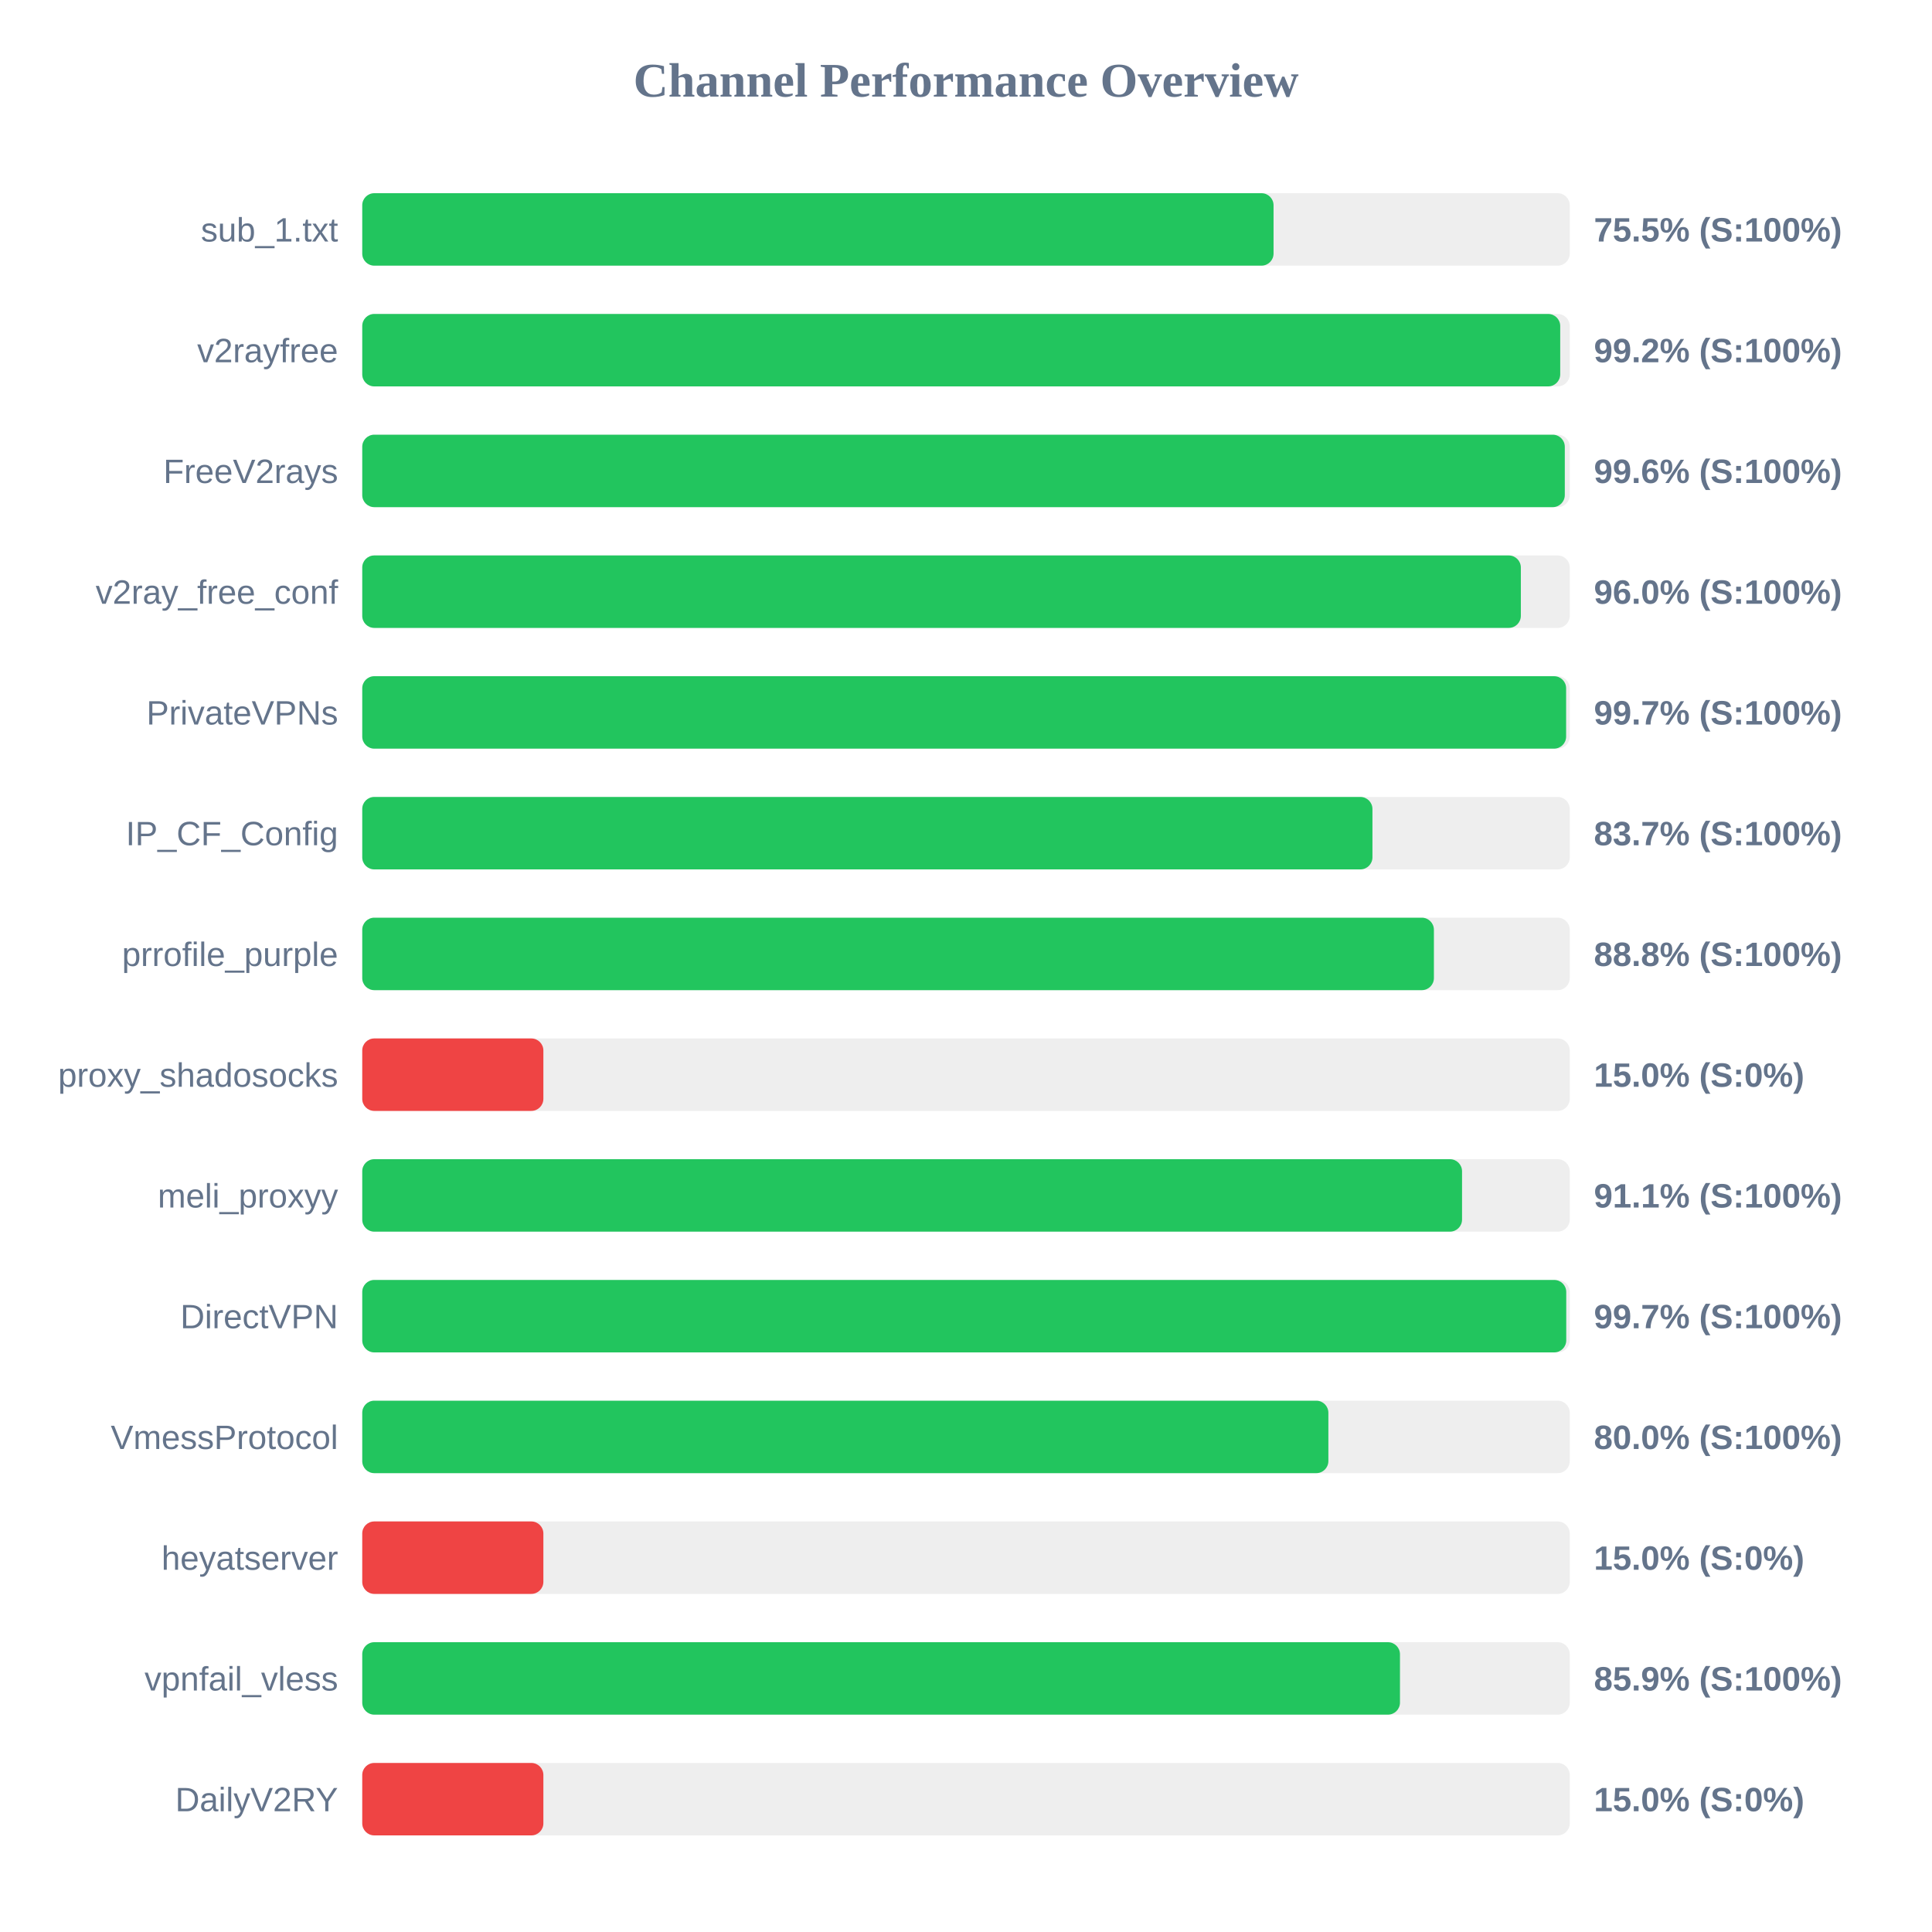
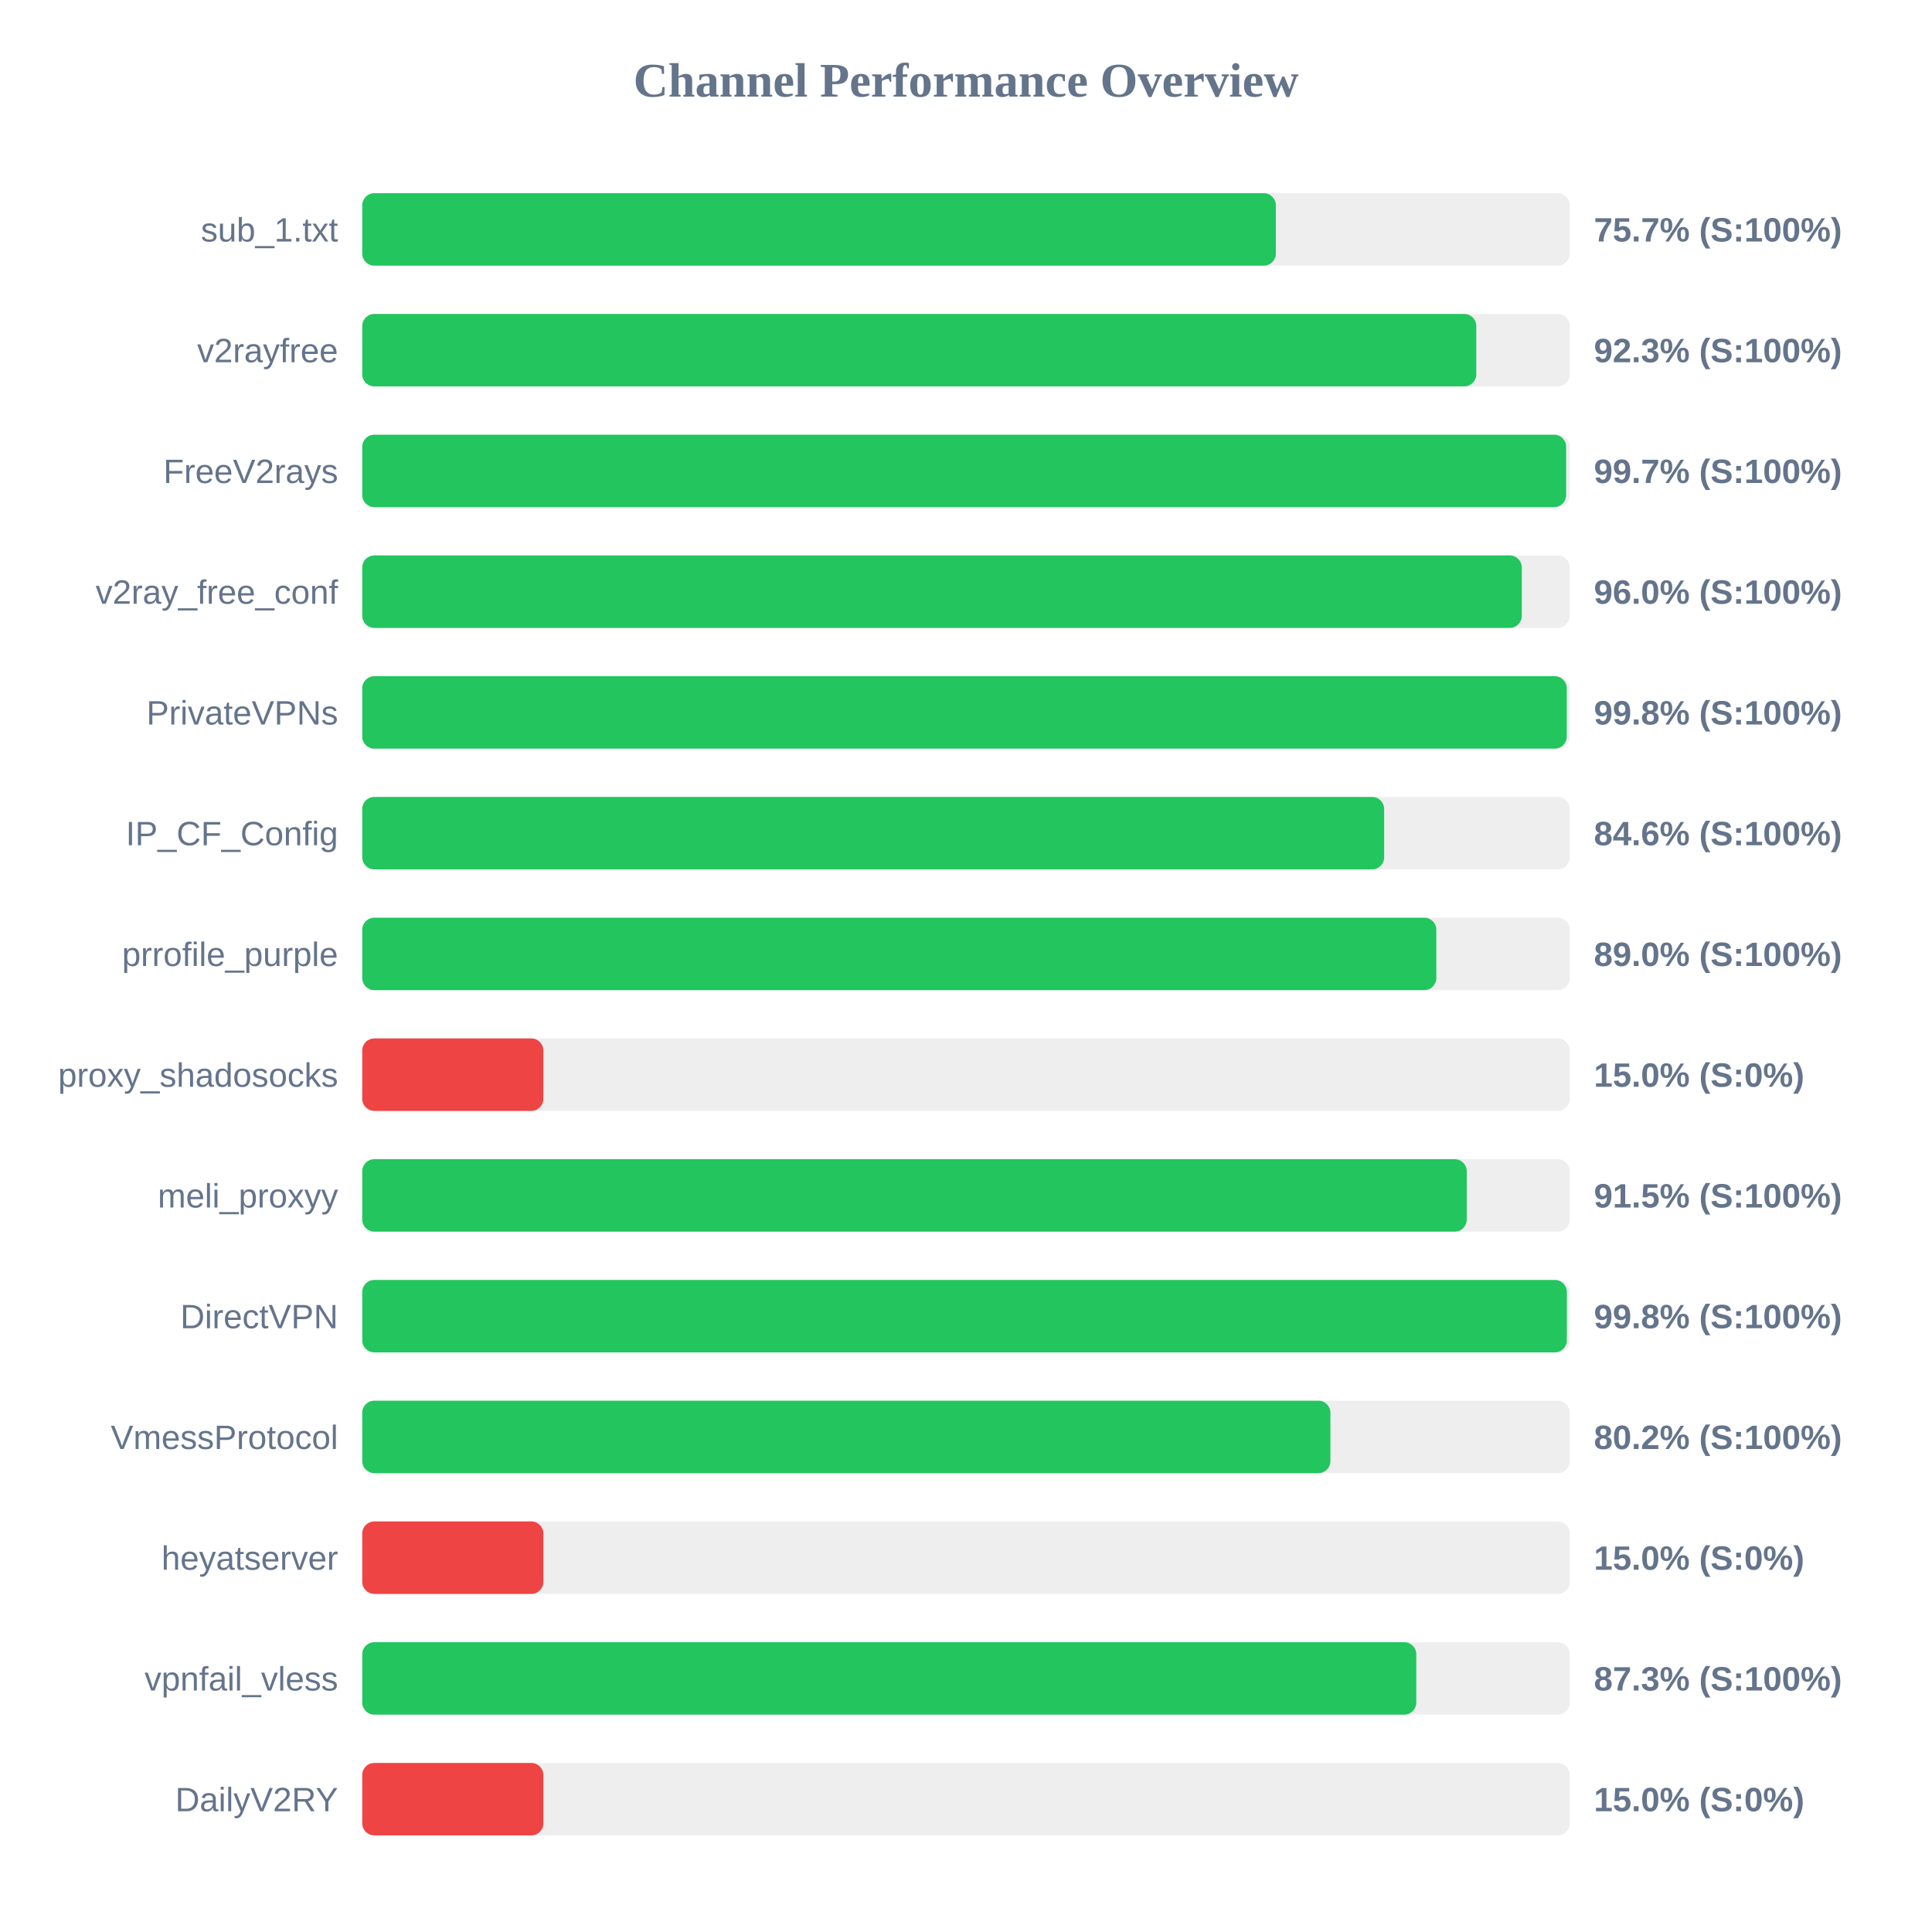
<svg xmlns="http://www.w3.org/2000/svg" width="800" height="800" version="1.1">
  <style>
        .row { font: 14px Arial; fill: #64748b; }
        .score { font: bold 14px Arial; fill: #64748b; }
    </style>
  <text x="400" y="40" text-anchor="middle" font-size="20px" font-weight="bold" fill="#64748b">Channel Performance Overview</text>
  <rect x="150" y="80" width="500" height="30" fill="#eee" rx="5" />
-   <rect x="150" y="80" width="377.35" height="30" fill="#22c55e" rx="5" />
+   <rect x="150" y="80" width="378.3" height="30" fill="#22c55e" rx="5" />
  <text x="140" y="100" text-anchor="end" class="row">sub_1.txt</text>
-   <text x="660" y="100" text-anchor="start" class="score">75.5% (S:100%)</text>
+   <text x="660" y="100" text-anchor="start" class="score">75.7% (S:100%)</text>
  <rect x="150" y="130" width="500" height="30" fill="#eee" rx="5" />
-   <rect x="150" y="130" width="496.05" height="30" fill="#22c55e" rx="5" />
+   <rect x="150" y="130" width="461.3" height="30" fill="#22c55e" rx="5" />
  <text x="140" y="150" text-anchor="end" class="row">v2rayfree</text>
-   <text x="660" y="150" text-anchor="start" class="score">99.2% (S:100%)</text>
+   <text x="660" y="150" text-anchor="start" class="score">92.3% (S:100%)</text>
  <rect x="150" y="180" width="500" height="30" fill="#eee" rx="5" />
-   <rect x="150" y="180" width="497.95" height="30" fill="#22c55e" rx="5" />
+   <rect x="150" y="180" width="498.5" height="30" fill="#22c55e" rx="5" />
  <text x="140" y="200" text-anchor="end" class="row">FreeV2rays</text>
-   <text x="660" y="200" text-anchor="start" class="score">99.6% (S:100%)</text>
+   <text x="660" y="200" text-anchor="start" class="score">99.7% (S:100%)</text>
  <rect x="150" y="230" width="500" height="30" fill="#eee" rx="5" />
-   <rect x="150" y="230" width="479.75" height="30" fill="#22c55e" rx="5" />
+   <rect x="150" y="230" width="480.15" height="30" fill="#22c55e" rx="5" />
  <text x="140" y="250" text-anchor="end" class="row">v2ray_free_conf</text>
  <text x="660" y="250" text-anchor="start" class="score">96.0% (S:100%)</text>
  <rect x="150" y="280" width="500" height="30" fill="#eee" rx="5" />
-   <rect x="150" y="280" width="498.5" height="30" fill="#22c55e" rx="5" />
+   <rect x="150" y="280" width="498.75" height="30" fill="#22c55e" rx="5" />
  <text x="140" y="300" text-anchor="end" class="row">PrivateVPNs</text>
-   <text x="660" y="300" text-anchor="start" class="score">99.7% (S:100%)</text>
+   <text x="660" y="300" text-anchor="start" class="score">99.8% (S:100%)</text>
  <rect x="150" y="330" width="500" height="30" fill="#eee" rx="5" />
-   <rect x="150" y="330" width="418.3" height="30" fill="#22c55e" rx="5" />
+   <rect x="150" y="330" width="423.15" height="30" fill="#22c55e" rx="5" />
  <text x="140" y="350" text-anchor="end" class="row">IP_CF_Config</text>
-   <text x="660" y="350" text-anchor="start" class="score">83.7% (S:100%)</text>
+   <text x="660" y="350" text-anchor="start" class="score">84.6% (S:100%)</text>
  <rect x="150" y="380" width="500" height="30" fill="#eee" rx="5" />
-   <rect x="150" y="380" width="443.75" height="30" fill="#22c55e" rx="5" />
+   <rect x="150" y="380" width="444.75" height="30" fill="#22c55e" rx="5" />
  <text x="140" y="400" text-anchor="end" class="row">prrofile_purple</text>
-   <text x="660" y="400" text-anchor="start" class="score">88.8% (S:100%)</text>
+   <text x="660" y="400" text-anchor="start" class="score">89.0% (S:100%)</text>
  <rect x="150" y="430" width="500" height="30" fill="#eee" rx="5" />
  <rect x="150" y="430" width="75.0" height="30" fill="#ef4444" rx="5" />
  <text x="140" y="450" text-anchor="end" class="row">proxy_shadosocks</text>
  <text x="660" y="450" text-anchor="start" class="score">15.0% (S:0%)</text>
  <rect x="150" y="480" width="500" height="30" fill="#eee" rx="5" />
-   <rect x="150" y="480" width="455.4" height="30" fill="#22c55e" rx="5" />
+   <rect x="150" y="480" width="457.35" height="30" fill="#22c55e" rx="5" />
  <text x="140" y="500" text-anchor="end" class="row">meli_proxyy</text>
-   <text x="660" y="500" text-anchor="start" class="score">91.1% (S:100%)</text>
+   <text x="660" y="500" text-anchor="start" class="score">91.5% (S:100%)</text>
  <rect x="150" y="530" width="500" height="30" fill="#eee" rx="5" />
-   <rect x="150" y="530" width="498.55" height="30" fill="#22c55e" rx="5" />
+   <rect x="150" y="530" width="498.8" height="30" fill="#22c55e" rx="5" />
  <text x="140" y="550" text-anchor="end" class="row">DirectVPN</text>
-   <text x="660" y="550" text-anchor="start" class="score">99.7% (S:100%)</text>
+   <text x="660" y="550" text-anchor="start" class="score">99.8% (S:100%)</text>
  <rect x="150" y="580" width="500" height="30" fill="#eee" rx="5" />
-   <rect x="150" y="580" width="400.05" height="30" fill="#22c55e" rx="5" />
+   <rect x="150" y="580" width="400.9" height="30" fill="#22c55e" rx="5" />
  <text x="140" y="600" text-anchor="end" class="row">VmessProtocol</text>
-   <text x="660" y="600" text-anchor="start" class="score">80.0% (S:100%)</text>
+   <text x="660" y="600" text-anchor="start" class="score">80.2% (S:100%)</text>
  <rect x="150" y="630" width="500" height="30" fill="#eee" rx="5" />
  <rect x="150" y="630" width="75.0" height="30" fill="#ef4444" rx="5" />
  <text x="140" y="650" text-anchor="end" class="row">heyatserver</text>
  <text x="660" y="650" text-anchor="start" class="score">15.0% (S:0%)</text>
  <rect x="150" y="680" width="500" height="30" fill="#eee" rx="5" />
-   <rect x="150" y="680" width="429.7" height="30" fill="#22c55e" rx="5" />
+   <rect x="150" y="680" width="436.45" height="30" fill="#22c55e" rx="5" />
  <text x="140" y="700" text-anchor="end" class="row">vpnfail_vless</text>
-   <text x="660" y="700" text-anchor="start" class="score">85.9% (S:100%)</text>
+   <text x="660" y="700" text-anchor="start" class="score">87.3% (S:100%)</text>
  <rect x="150" y="730" width="500" height="30" fill="#eee" rx="5" />
  <rect x="150" y="730" width="75.0" height="30" fill="#ef4444" rx="5" />
  <text x="140" y="750" text-anchor="end" class="row">DailyV2RY</text>
  <text x="660" y="750" text-anchor="start" class="score">15.0% (S:0%)</text>
</svg>
